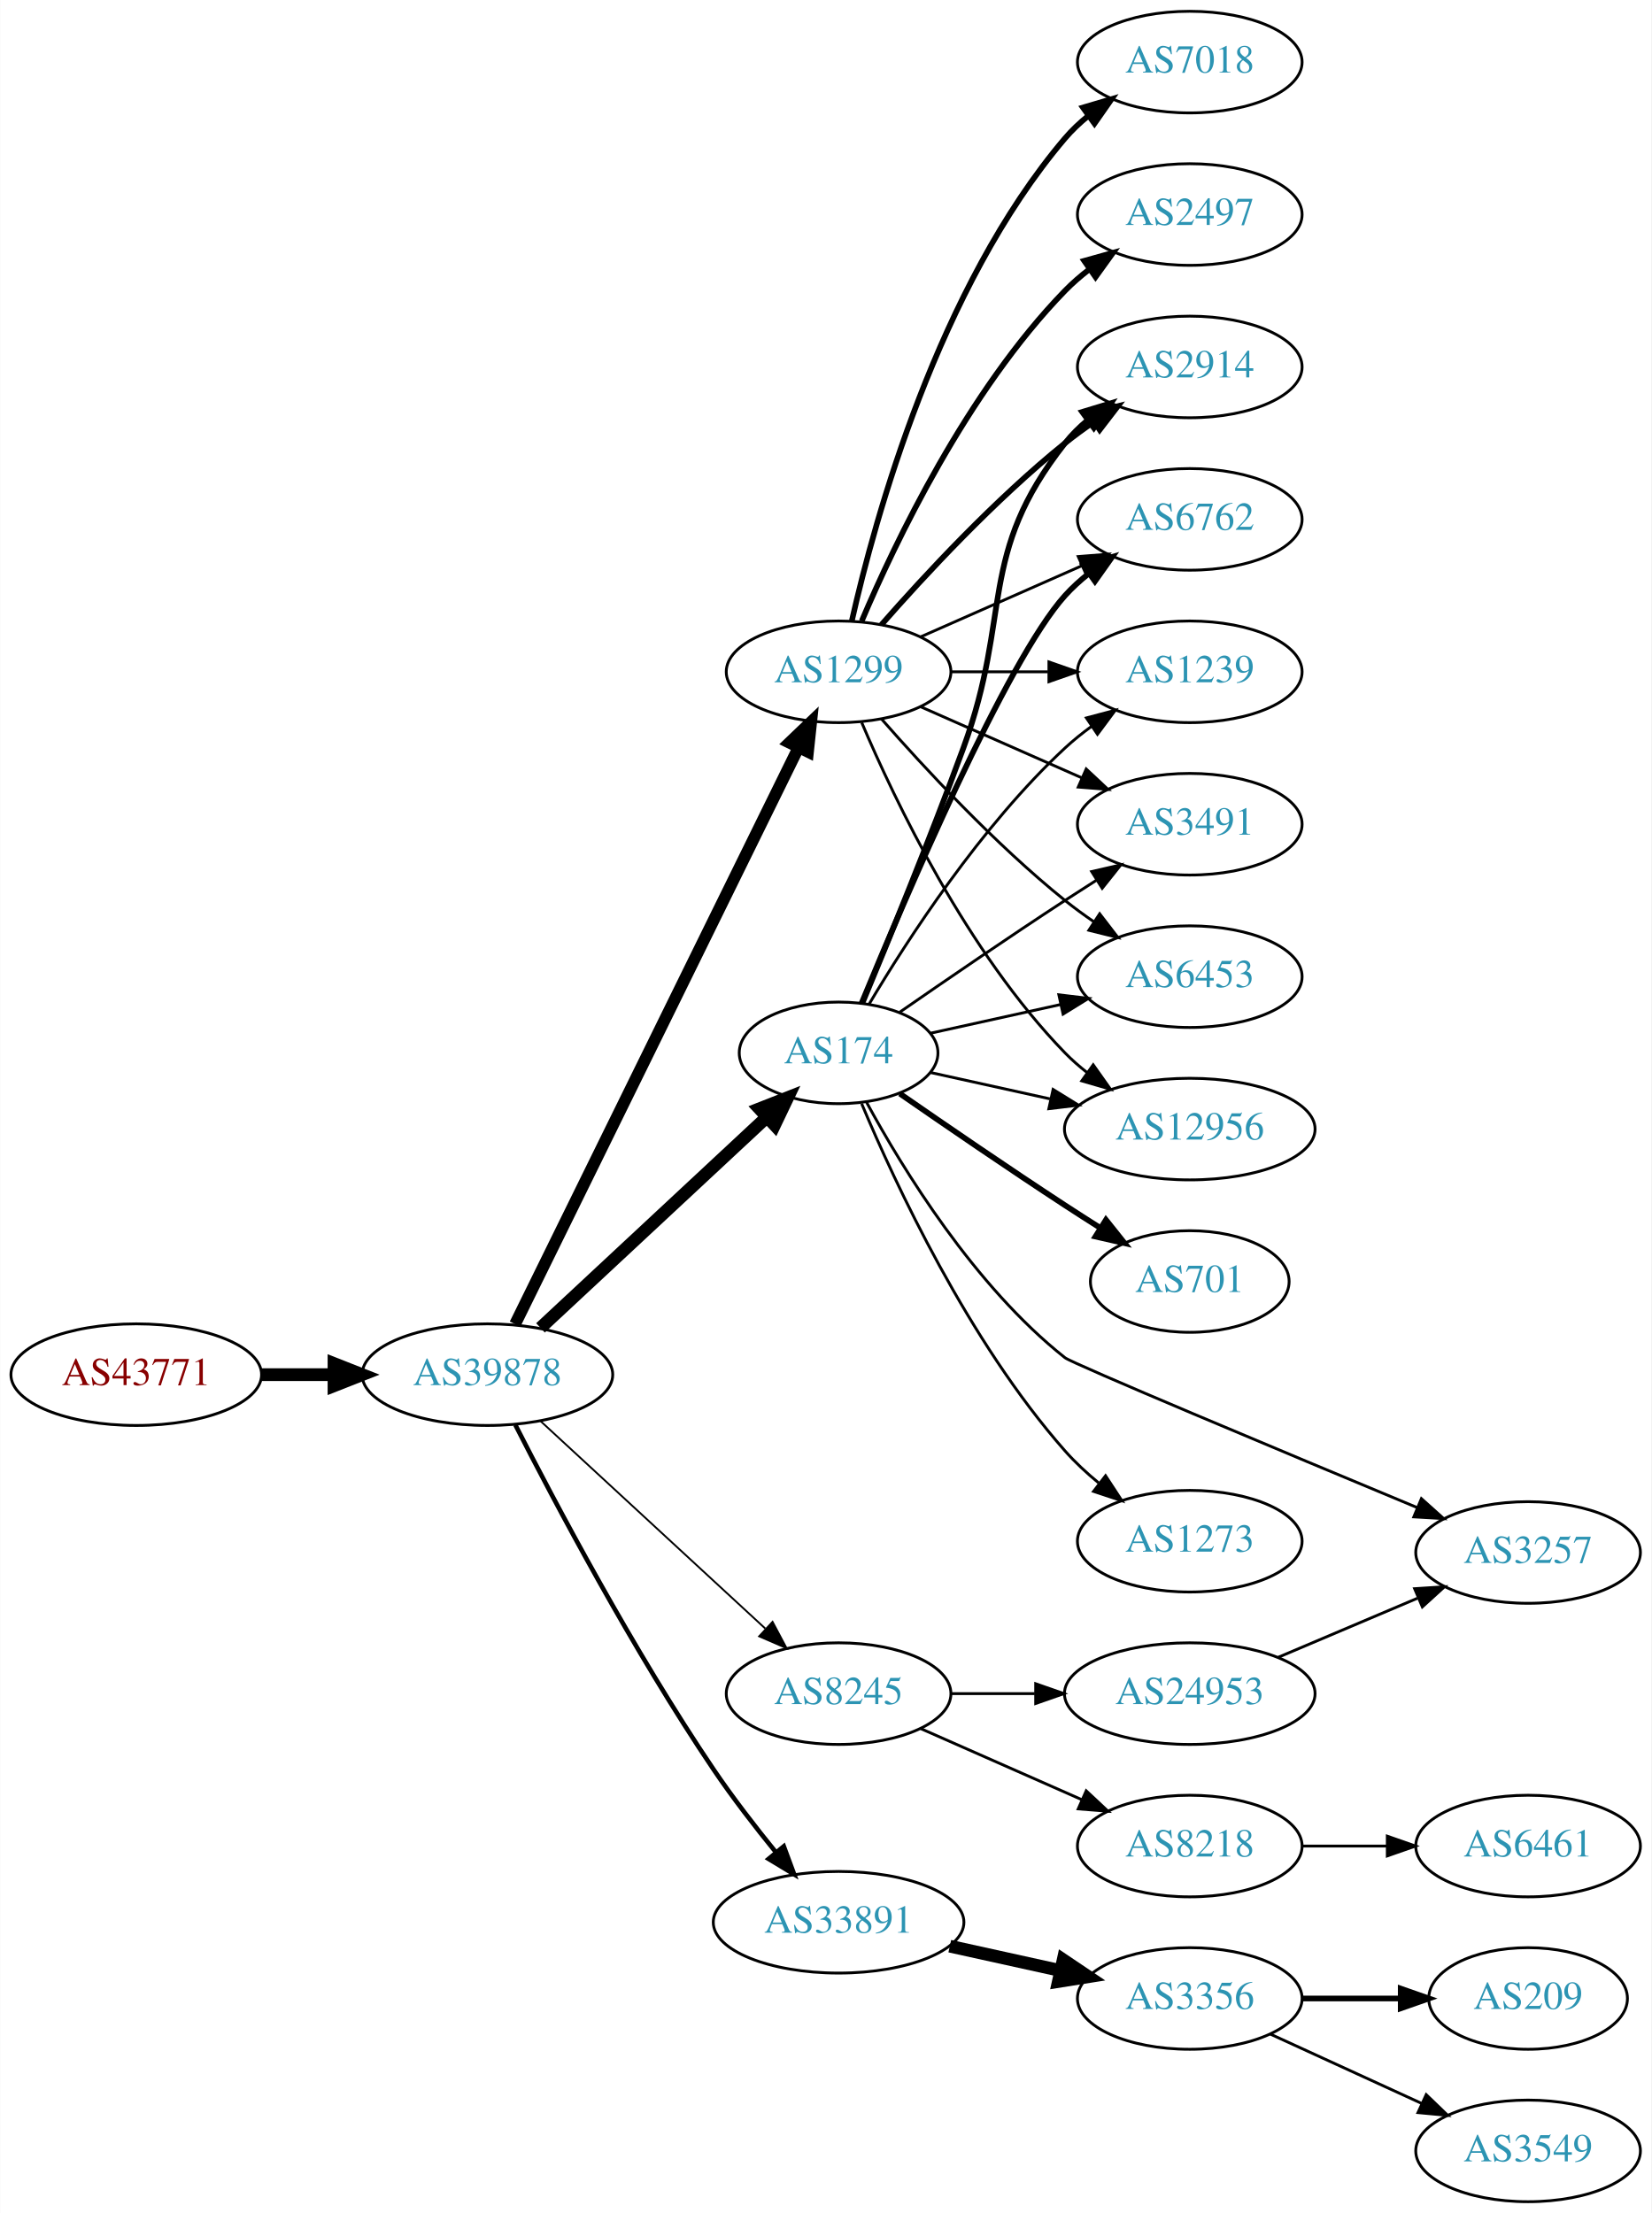
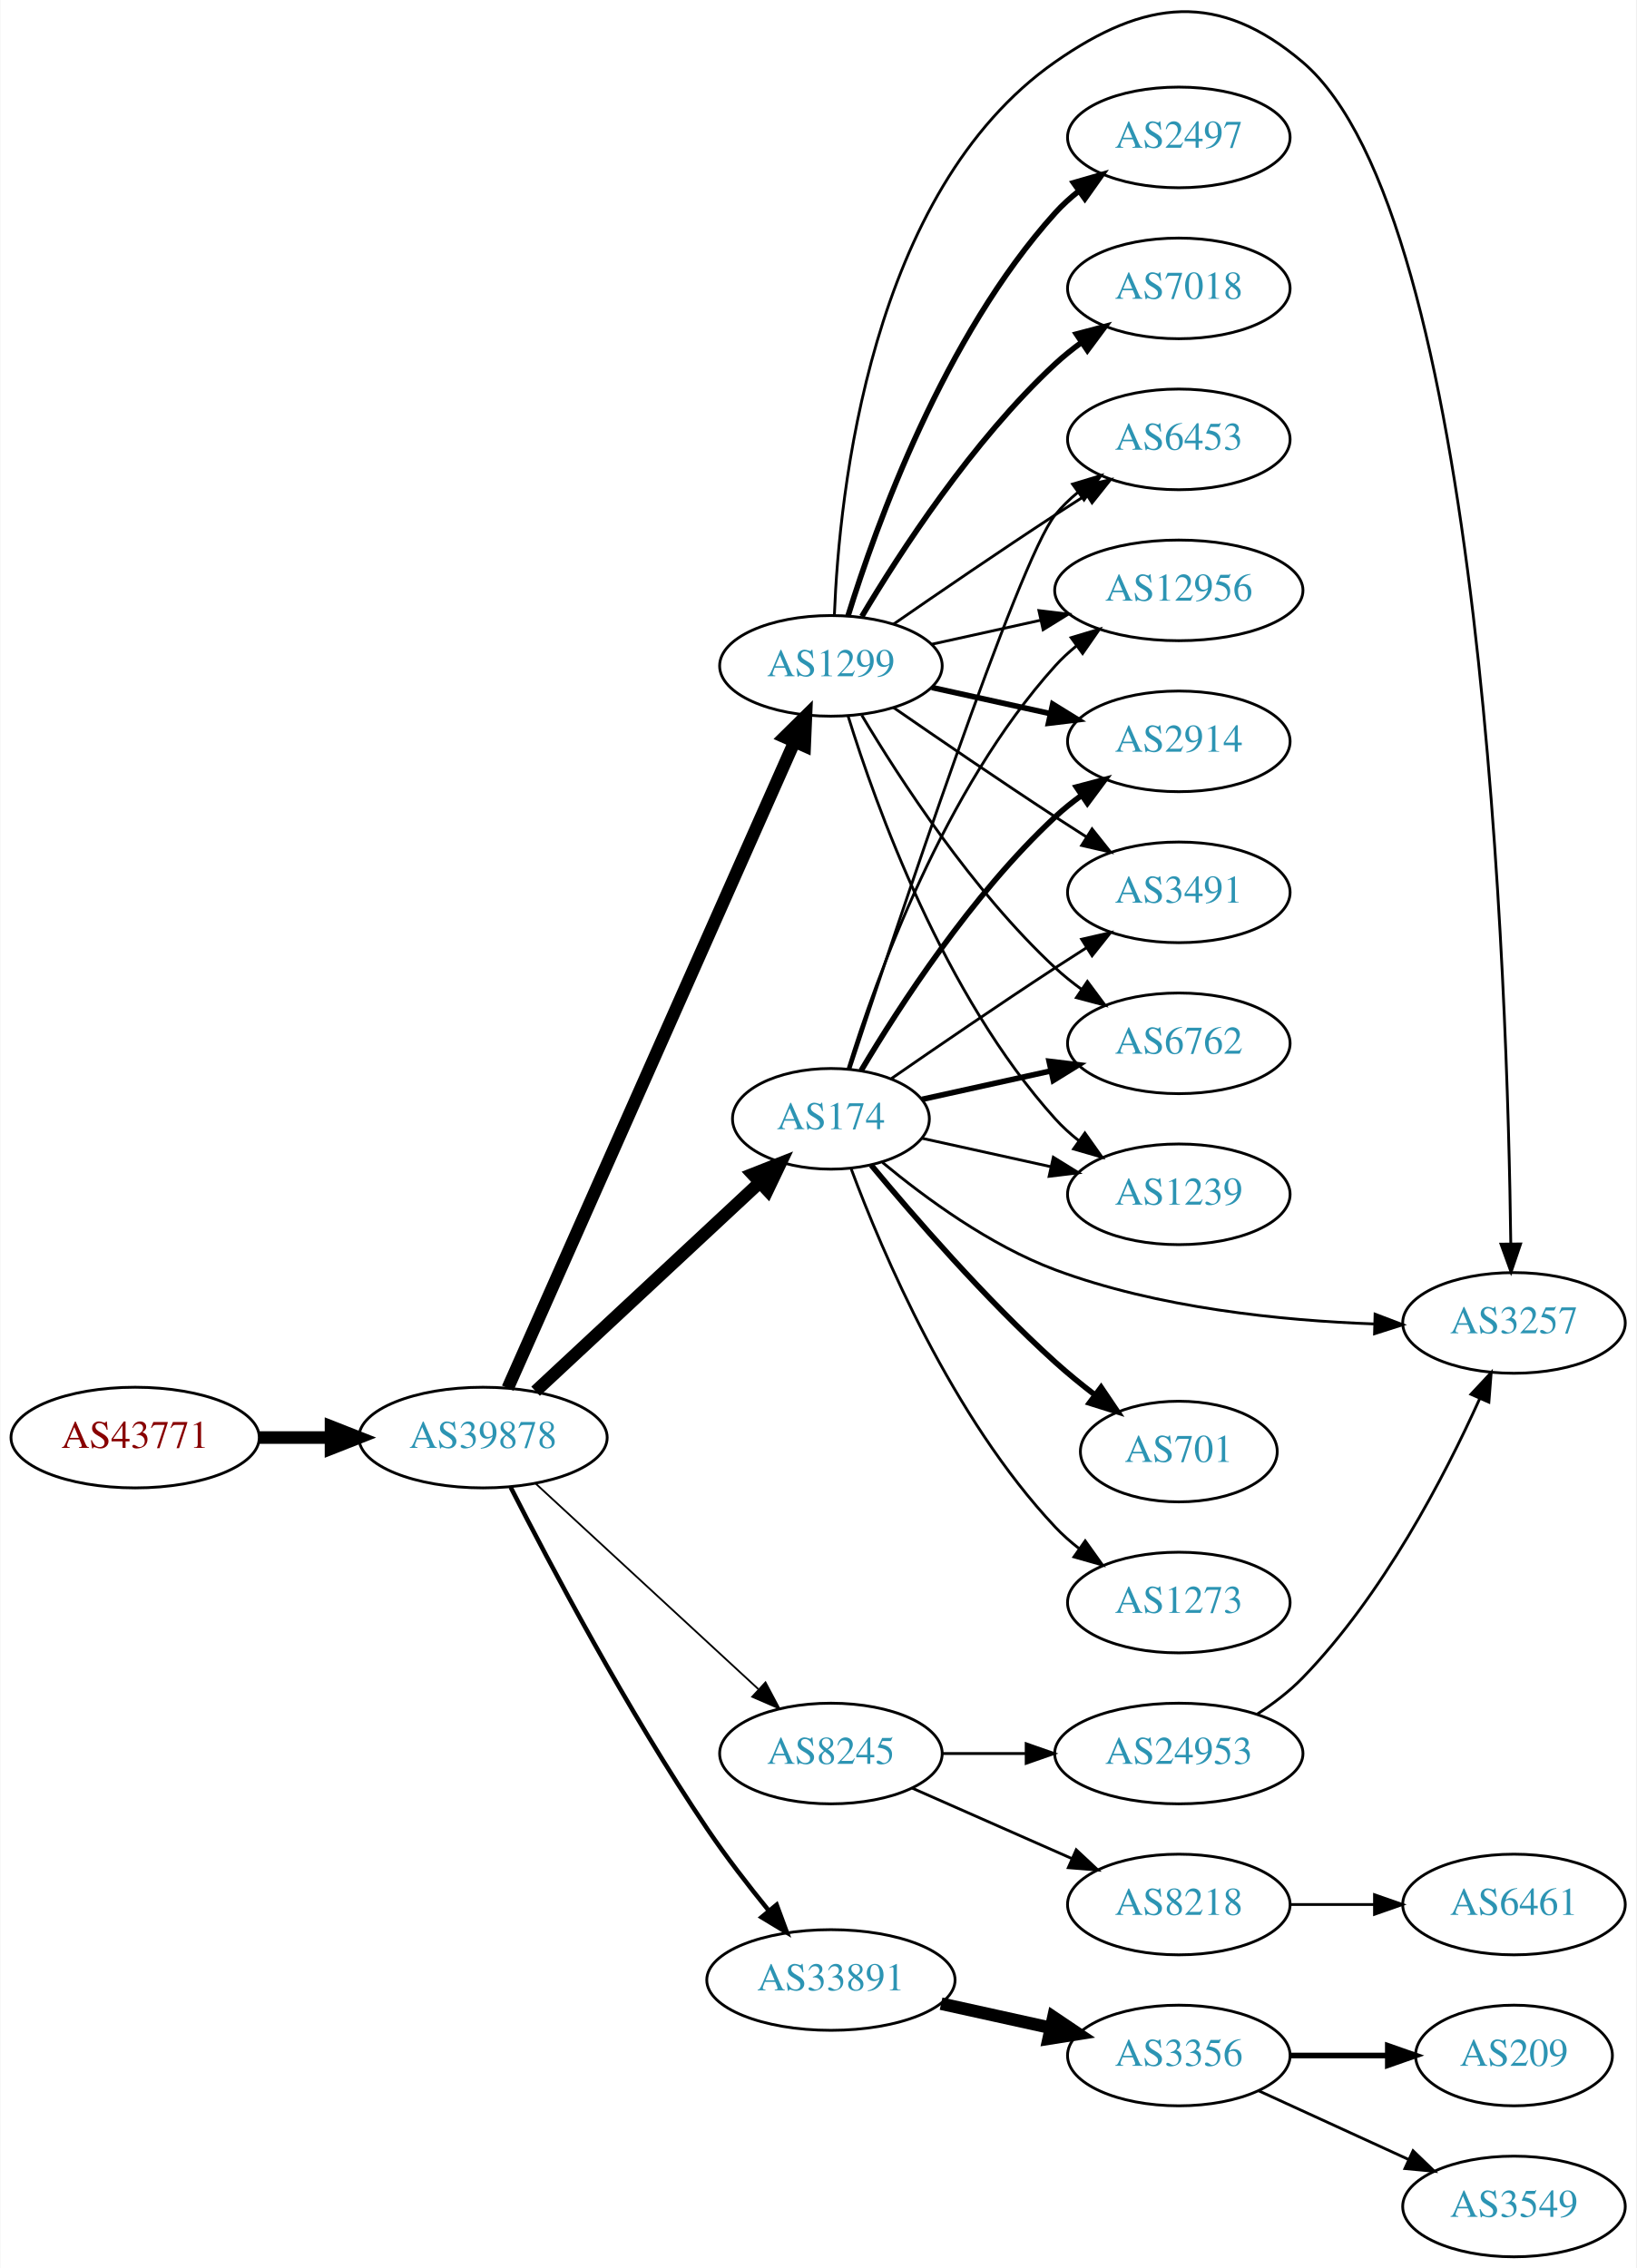
- <svg xmlns="http://www.w3.org/2000/svg" xmlns:xlink="http://www.w3.org/1999/xlink" width="585pt" height="784pt" viewBox="0.00 0.00 584.86 784.00">
-   <g id="graph0" class="graph" transform="scale(1 1) rotate(0) translate(4 780)">
-     <polygon fill="white" stroke="none" points="-4,4 -4,-780 580.862,-780 580.862,4 -4,4" />
+ <svg xmlns="http://www.w3.org/2000/svg" xmlns:xlink="http://www.w3.org/1999/xlink" width="585pt" height="811pt" viewBox="0.00 0.00 584.86 811.15">
+   <g id="graph0" class="graph" transform="scale(1 1) rotate(0) translate(4 807.147)">
+     <polygon fill="white" stroke="none" points="-4,4 -4,-807.147 580.862,-807.147 580.862,4 -4,4" />
    <g id="node1" class="node">
      <g id="a_node1">
        <a xlink:href="/asn/43771" xlink:title="AS43771 ~ MUKI-AS [AT]">
          <ellipse fill="#ffffff" stroke="black" cx="44.196" cy="-293" rx="44.393" ry="18" />
          <text text-anchor="middle" x="44.196" y="-289.3" font-family="Times,serif" font-size="14.00" fill="#880000">AS43771</text>
        </a>
      </g>
    </g>
    <g id="node2" class="node">
      <g id="a_node2">
        <a xlink:href="/asn/39878" xlink:title="AS39878 ~ Peter Rauter GmbH [AT]">
          <ellipse fill="#ffffff" stroke="black" cx="168.588" cy="-293" rx="44.393" ry="18" />
          <text text-anchor="middle" x="168.588" y="-289.3" font-family="Times,serif" font-size="14.00" fill="#2c94b3">AS39878</text>
        </a>
      </g>
    </g>
    <g id="edge1" class="edge">
      <path fill="none" stroke="black" stroke-width="4.5" d="M88.692,-293C96.898,-293 105.569,-293 114.041,-293" />
      <polygon fill="black" stroke="black" stroke-width="4.5" points="114.233,-296.938 124.233,-293 114.233,-289.063 114.233,-296.938" />
    </g>
    <g id="node3" class="node">
      <g id="a_node3">
        <a xlink:href="/asn/174" xlink:title="AS174 ~ Cogent Communications [US]">
          <ellipse fill="#ffffff" stroke="black" cx="292.98" cy="-407" rx="35.194" ry="18" />
          <text text-anchor="middle" x="292.98" y="-403.3" font-family="Times,serif" font-size="14.00" fill="#2c94b3">AS174</text>
        </a>
      </g>
    </g>
    <g id="edge2" class="edge">
      <path fill="none" stroke="black" stroke-width="4.5" d="M187.385,-309.577C208.471,-329.217 243.721,-362.05 267.401,-384.106" />
      <polygon fill="black" stroke="black" stroke-width="4.5" points="264.95,-387.204 274.951,-391.138 270.317,-381.441 264.95,-387.204" />
    </g>
    <g id="node4" class="node">
      <g id="a_node4">
        <a xlink:href="/asn/1299" xlink:title="AS1299 ~ Telia Carrier [EU]">
-           <ellipse fill="#ffffff" stroke="black" cx="292.98" cy="-542" rx="39.794" ry="18" />
-           <text text-anchor="middle" x="292.98" y="-538.3" font-family="Times,serif" font-size="14.00" fill="#2c94b3">AS1299</text>
+           <ellipse fill="#ffffff" stroke="black" cx="292.98" cy="-569" rx="39.794" ry="18" />
+           <text text-anchor="middle" x="292.98" y="-565.3" font-family="Times,serif" font-size="14.00" fill="#2c94b3">AS1299</text>
        </a>
      </g>
    </g>
    <g id="edge3" class="edge">
-       <path fill="none" stroke="black" stroke-width="4.179" d="M178.39,-310.907C199.605,-354.068 253.66,-464.039 278.778,-515.141" />
-       <polygon fill="black" stroke="black" stroke-width="4.179" points="275.565,-516.893 283.258,-524.255 282.128,-513.667 275.565,-516.893" />
+       <path fill="none" stroke="black" stroke-width="4.5" d="M177.431,-310.685C198.235,-357.6 254.939,-485.471 279.906,-541.771" />
+       <polygon fill="black" stroke="black" stroke-width="4.5" points="276.392,-543.56 284.045,-551.105 283.591,-540.367 276.392,-543.56" />
    </g>
    <g id="node5" class="node">
      <g id="a_node5">
        <a xlink:href="/asn/8245" xlink:title="AS8245 ~ Video-Broadcast GmbH [AT]">
          <ellipse fill="#ffffff" stroke="black" cx="292.98" cy="-180" rx="39.794" ry="18" />
          <text text-anchor="middle" x="292.98" y="-176.3" font-family="Times,serif" font-size="14.00" fill="#2c94b3">AS8245</text>
        </a>
      </g>
    </g>
    <g id="edge4" class="edge">
      <path fill="none" stroke="black" stroke-width="0.643" d="M187.385,-276.569C208.352,-257.211 243.323,-224.923 266.999,-203.065" />
      <polygon fill="black" stroke="black" stroke-width="0.643" points="269.585,-205.44 274.558,-196.085 264.837,-200.297 269.585,-205.44" />
    </g>
    <g id="node6" class="node">
      <g id="a_node6">
        <a xlink:href="/asn/33891" xlink:title="AS33891 ~ CORE-BACKBONE GMBH GLOBAL NETWORK [DE]">
          <ellipse fill="#ffffff" stroke="black" cx="292.98" cy="-99" rx="44.393" ry="18" />
          <text text-anchor="middle" x="292.98" y="-95.3" font-family="Times,serif" font-size="14.00" fill="#2c94b3">AS33891</text>
        </a>
      </g>
    </g>
    <g id="edge5" class="edge">
      <path fill="none" stroke="black" stroke-width="1.607" d="M178.476,-275.221C192.293,-248.097 220.308,-195.096 248.784,-153 255.479,-143.103 263.498,-132.739 270.799,-123.767" />
      <polygon fill="black" stroke="black" stroke-width="1.607" points="273.569,-125.91 277.244,-115.972 268.174,-121.449 273.569,-125.91" />
    </g>
-     <g id="node9" class="node">
-       <g id="a_node9">
-         <a xlink:href="/asn/2914" xlink:title="AS2914 ~ NTT America, Inc. [US]">
-           <ellipse fill="#ffffff" stroke="black" cx="417.373" cy="-650" rx="39.794" ry="18" />
-           <text text-anchor="middle" x="417.373" y="-646.3" font-family="Times,serif" font-size="14.00" fill="#2c94b3">AS2914</text>
-         </a>
-       </g>
-     </g>
-     <g id="edge14" class="edge">
-       <path fill="none" stroke="black" stroke-width="2" d="M301.489,-424.839C310.373,-446.152 325.438,-482.954 337.176,-515 354.579,-562.51 341.878,-583.246 373.176,-623 375.502,-625.953 378.245,-628.67 381.204,-631.147" />
-       <polygon fill="black" stroke="black" stroke-width="2" points="379.264,-634.064 389.401,-637.145 383.397,-628.415 379.264,-634.064" />
-     </g>
-     <g id="node10" class="node">
-       <g id="a_node10">
-         <a xlink:href="/asn/6762" xlink:title="AS6762 ~ TELECOM ITALIA SPARKLE S.p.A. [IT]">
-           <ellipse fill="#ffffff" stroke="black" cx="417.373" cy="-596" rx="39.794" ry="18" />
-           <text text-anchor="middle" x="417.373" y="-592.3" font-family="Times,serif" font-size="14.00" fill="#2c94b3">AS6762</text>
-         </a>
-       </g>
-     </g>
-     <g id="edge18" class="edge">
-       <path fill="none" stroke="black" stroke-width="2" d="M301.139,-424.633C316.4,-461.658 352.429,-545.976 373.176,-569 375.693,-571.792 378.564,-574.401 381.603,-576.812" />
-       <polygon fill="black" stroke="black" stroke-width="2" points="379.732,-579.776 389.911,-582.715 383.786,-574.07 379.732,-579.776" />
-     </g>
-     <g id="node11" class="node">
-       <g id="a_node11">
-         <a xlink:href="/asn/1239" xlink:title="AS1239 ~ Sprint [US]">
-           <ellipse fill="#ffffff" stroke="black" cx="417.373" cy="-542" rx="39.794" ry="18" />
-           <text text-anchor="middle" x="417.373" y="-538.3" font-family="Times,serif" font-size="14.00" fill="#2c94b3">AS1239</text>
-         </a>
-       </g>
-     </g>
-     <g id="edge20" class="edge">
-       <path fill="none" stroke="black" d="M303.793,-424.279C317.299,-447.011 343.359,-487.314 373.176,-515 376.083,-517.699 379.296,-520.28 382.62,-522.703" />
-       <polygon fill="black" stroke="black" points="380.755,-525.667 390.998,-528.375 384.679,-519.87 380.755,-525.667" />
-     </g>
-     <g id="node12" class="node">
-       <g id="a_node12">
+     <g id="node7" class="node">
+       <g id="a_node7">
        <a xlink:href="/asn/3491" xlink:title="AS3491 ~ PCCW Global, Inc. [US]">
          <ellipse fill="#ffffff" stroke="black" cx="417.373" cy="-488" rx="39.794" ry="18" />
          <text text-anchor="middle" x="417.373" y="-484.3" font-family="Times,serif" font-size="14.00" fill="#2c94b3">AS3491</text>
        </a>
      </g>
    </g>
-     <g id="edge17" class="edge">
+     <g id="edge6" class="edge">
      <path fill="none" stroke="black" d="M314.671,-421.44C330.563,-432.449 353.113,-447.897 373.176,-461 376.758,-463.339 380.529,-465.759 384.289,-468.144" />
      <polygon fill="black" stroke="black" points="382.623,-471.231 392.95,-473.596 386.352,-465.307 382.623,-471.231" />
    </g>
+     <g id="node8" class="node">
+       <g id="a_node8">
+         <a xlink:href="/asn/6762" xlink:title="AS6762 ~ TELECOM ITALIA SPARKLE S.p.A. [IT]">
+           <ellipse fill="#ffffff" stroke="black" cx="417.373" cy="-434" rx="39.794" ry="18" />
+           <text text-anchor="middle" x="417.373" y="-430.3" font-family="Times,serif" font-size="14.00" fill="#2c94b3">AS6762</text>
+         </a>
+       </g>
+     </g>
+     <g id="edge7" class="edge">
+       <path fill="none" stroke="black" stroke-width="2" d="M325.499,-413.953C339.56,-417.055 356.378,-420.765 371.702,-424.146" />
+       <polygon fill="black" stroke="black" stroke-width="2" points="370.993,-427.573 381.512,-426.31 372.501,-420.738 370.993,-427.573" />
+     </g>
+     <g id="node9" class="node">
+       <g id="a_node9">
+         <a xlink:href="/asn/701" xlink:title="AS701 ~ UUNET [US]">
+           <ellipse fill="#ffffff" stroke="black" cx="417.373" cy="-288" rx="35.194" ry="18" />
+           <text text-anchor="middle" x="417.373" y="-284.3" font-family="Times,serif" font-size="14.00" fill="#2c94b3">AS701</text>
+         </a>
+       </g>
+     </g>
+     <g id="edge8" class="edge">
+       <path fill="none" stroke="black" stroke-width="2" d="M307.41,-390.403C322.502,-372.208 348.175,-342.598 373.176,-320 377.612,-315.991 382.533,-311.984 387.418,-308.23" />
+       <polygon fill="black" stroke="black" stroke-width="2" points="389.588,-310.977 395.514,-302.194 385.405,-305.365 389.588,-310.977" />
+     </g>
+     <g id="node10" class="node">
+       <g id="a_node10">
+         <a xlink:href="/asn/1239" xlink:title="AS1239 ~ Sprint [US]">
+           <ellipse fill="#ffffff" stroke="black" cx="417.373" cy="-380" rx="39.794" ry="18" />
+           <text text-anchor="middle" x="417.373" y="-376.3" font-family="Times,serif" font-size="14.00" fill="#2c94b3">AS1239</text>
+         </a>
+       </g>
+     </g>
+     <g id="edge9" class="edge">
+       <path fill="none" stroke="black" d="M325.499,-400.047C339.56,-396.945 356.378,-393.235 371.702,-389.854" />
+       <polygon fill="black" stroke="black" points="372.501,-393.262 381.512,-387.69 370.993,-386.427 372.501,-393.262" />
+     </g>
+     <g id="node11" class="node">
+       <g id="a_node11">
+         <a xlink:href="/asn/6453" xlink:title="AS6453 ~ TATA COMMUNICATIONS (AMERICA) INC [US]">
+           <ellipse fill="#ffffff" stroke="black" cx="417.373" cy="-650" rx="39.794" ry="18" />
+           <text text-anchor="middle" x="417.373" y="-646.3" font-family="Times,serif" font-size="14.00" fill="#2c94b3">AS6453</text>
+         </a>
+       </g>
+     </g>
+     <g id="edge10" class="edge">
+       <path fill="none" stroke="black" d="M299.793,-424.88C315.774,-473.721 360.056,-606.835 373.176,-623 375.545,-625.918 378.318,-628.612 381.295,-631.075" />
+       <polygon fill="black" stroke="black" points="379.371,-634.003 389.517,-637.052 383.486,-628.341 379.371,-634.003" />
+     </g>
+     <g id="node12" class="node">
+       <g id="a_node12">
+         <a xlink:href="/asn/12956" xlink:title="AS12956 ~ TELXIUS [ES]">
+           <ellipse fill="#ffffff" stroke="black" cx="417.373" cy="-596" rx="44.393" ry="18" />
+           <text text-anchor="middle" x="417.373" y="-592.3" font-family="Times,serif" font-size="14.00" fill="#2c94b3">AS12956</text>
+         </a>
+       </g>
+     </g>
+     <g id="edge11" class="edge">
+       <path fill="none" stroke="black" d="M299.118,-424.94C309.021,-456.979 333.359,-524.812 373.176,-569 375.496,-571.575 378.118,-573.994 380.895,-576.244" />
+       <polygon fill="black" stroke="black" points="378.861,-579.092 389.01,-582.132 382.971,-573.426 378.861,-579.092" />
+     </g>
    <g id="node13" class="node">
      <g id="a_node13">
-         <a xlink:href="/asn/6453" xlink:title="AS6453 ~ TATA COMMUNICATIONS (AMERICA) INC [US]">
-           <ellipse fill="#ffffff" stroke="black" cx="417.373" cy="-434" rx="39.794" ry="18" />
-           <text text-anchor="middle" x="417.373" y="-430.3" font-family="Times,serif" font-size="14.00" fill="#2c94b3">AS6453</text>
-         </a>
-       </g>
-     </g>
-     <g id="edge16" class="edge">
-       <path fill="none" stroke="black" d="M325.499,-413.953C339.56,-417.055 356.378,-420.765 371.702,-424.146" />
-       <polygon fill="black" stroke="black" points="370.993,-427.573 381.512,-426.31 372.501,-420.738 370.993,-427.573" />
+         <a xlink:href="/asn/2914" xlink:title="AS2914 ~ NTT America, Inc. [US]">
+           <ellipse fill="#ffffff" stroke="black" cx="417.373" cy="-542" rx="39.794" ry="18" />
+           <text text-anchor="middle" x="417.373" y="-538.3" font-family="Times,serif" font-size="14.00" fill="#2c94b3">AS2914</text>
+         </a>
+       </g>
+     </g>
+     <g id="edge12" class="edge">
+       <path fill="none" stroke="black" stroke-width="2" d="M303.793,-424.279C317.299,-447.011 343.359,-487.314 373.176,-515 376.083,-517.699 379.296,-520.28 382.62,-522.703" />
+       <polygon fill="black" stroke="black" stroke-width="2" points="380.755,-525.667 390.998,-528.375 384.679,-519.87 380.755,-525.667" />
    </g>
    <g id="node14" class="node">
      <g id="a_node14">
-         <a xlink:href="/asn/12956" xlink:title="AS12956 ~ TELXIUS [ES]">
-           <ellipse fill="#ffffff" stroke="black" cx="417.373" cy="-380" rx="44.393" ry="18" />
-           <text text-anchor="middle" x="417.373" y="-376.3" font-family="Times,serif" font-size="14.00" fill="#2c94b3">AS12956</text>
-         </a>
-       </g>
-     </g>
-     <g id="edge19" class="edge">
-       <path fill="none" stroke="black" d="M325.499,-400.047C338.38,-397.205 353.575,-393.853 367.816,-390.712" />
-       <polygon fill="black" stroke="black" points="368.958,-394.044 377.97,-388.472 367.45,-387.208 368.958,-394.044" />
+         <a xlink:href="/asn/3257" xlink:title="AS3257 ~ GTT [DE]">
+           <ellipse fill="#ffffff" stroke="black" cx="537.215" cy="-334" rx="39.794" ry="18" />
+           <text text-anchor="middle" x="537.215" y="-330.3" font-family="Times,serif" font-size="14.00" fill="#2c94b3">AS3257</text>
+         </a>
+       </g>
+     </g>
+     <g id="edge13" class="edge">
+       <path fill="none" stroke="black" d="M311.442,-391.382C326.62,-378.768 349.79,-361.729 373.176,-353 409.794,-339.333 453.974,-334.857 487.103,-333.646" />
+       <polygon fill="black" stroke="black" points="487.547,-337.135 497.447,-333.36 487.354,-330.138 487.547,-337.135" />
    </g>
    <g id="node15" class="node">
      <g id="a_node15">
-         <a xlink:href="/asn/701" xlink:title="AS701 ~ UUNET [US]">
-           <ellipse fill="#ffffff" stroke="black" cx="417.373" cy="-326" rx="35.194" ry="18" />
-           <text text-anchor="middle" x="417.373" y="-322.3" font-family="Times,serif" font-size="14.00" fill="#2c94b3">AS701</text>
-         </a>
-       </g>
-     </g>
-     <g id="edge15" class="edge">
-       <path fill="none" stroke="black" stroke-width="2" d="M314.671,-392.56C330.563,-381.551 353.113,-366.103 373.176,-353 377.221,-350.358 381.507,-347.615 385.746,-344.933" />
-       <polygon fill="black" stroke="black" stroke-width="2" points="387.683,-347.85 394.29,-339.568 383.96,-341.921 387.683,-347.85" />
-     </g>
-     <g id="node16" class="node">
-       <g id="a_node16">
-         <a xlink:href="/asn/3257" xlink:title="AS3257 ~ GTT [DE]">
-           <ellipse fill="#ffffff" stroke="black" cx="537.215" cy="-230" rx="39.794" ry="18" />
-           <text text-anchor="middle" x="537.215" y="-226.3" font-family="Times,serif" font-size="14.00" fill="#2c94b3">AS3257</text>
-         </a>
-       </g>
-     </g>
-     <g id="edge21" class="edge">
-       <path fill="none" stroke="black" d="M302.946,-389.389C315.684,-365.913 341.081,-324.387 373.176,-299 375.805,-296.921 450.586,-265.624 497.946,-245.902" />
-       <polygon fill="black" stroke="black" points="499.424,-249.078 507.311,-242.004 496.734,-242.615 499.424,-249.078" />
-     </g>
-     <g id="node17" class="node">
-       <g id="a_node17">
        <a xlink:href="/asn/1273" xlink:title="AS1273 ~ Vodafone Group PLC [EU]">
          <ellipse fill="#ffffff" stroke="black" cx="417.373" cy="-234" rx="39.794" ry="18" />
          <text text-anchor="middle" x="417.373" y="-230.3" font-family="Times,serif" font-size="14.00" fill="#2c94b3">AS1273</text>
        </a>
      </g>
    </g>
+     <g id="edge14" class="edge">
+       <path fill="none" stroke="black" d="M300.265,-388.986C311.277,-359.442 336.437,-300.076 373.176,-261 375.751,-258.262 378.661,-255.688 381.725,-253.301" />
+       <polygon fill="black" stroke="black" points="383.904,-256.047 390.067,-247.429 379.875,-250.323 383.904,-256.047" />
+     </g>
+     <g id="edge20" class="edge">
+       <path fill="none" stroke="black" d="M315.337,-554.099C331.188,-543.123 353.391,-527.921 373.176,-515 376.758,-512.661 380.529,-510.241 384.289,-507.856" />
+       <polygon fill="black" stroke="black" points="386.352,-510.693 392.95,-502.404 382.623,-504.769 386.352,-510.693" />
+     </g>
+     <g id="edge15" class="edge">
+       <path fill="none" stroke="black" d="M304.026,-551.329C317.597,-528.528 343.529,-488.528 373.176,-461 376.083,-458.301 379.296,-455.72 382.62,-453.297" />
+       <polygon fill="black" stroke="black" points="384.679,-456.13 390.998,-447.625 380.755,-450.333 384.679,-456.13" />
+     </g>
+     <g id="edge19" class="edge">
+       <path fill="none" stroke="black" d="M299.118,-551.06C309.021,-519.021 333.359,-451.188 373.176,-407 375.693,-404.208 378.564,-401.599 381.603,-399.188" />
+       <polygon fill="black" stroke="black" points="383.786,-401.93 389.911,-393.285 379.732,-396.224 383.786,-401.93" />
+     </g>
    <g id="edge22" class="edge">
-       <path fill="none" stroke="black" d="M301.144,-389.01C313.048,-360.64 339.016,-304.754 373.176,-266 376.712,-261.99 380.827,-258.172 385.087,-254.661" />
-       <polygon fill="black" stroke="black" points="387.544,-257.187 393.341,-248.319 383.279,-251.637 387.544,-257.187" />
-     </g>
-     <g id="node7" class="node">
-       <g id="a_node7">
+       <path fill="none" stroke="black" d="M315.337,-583.901C331.188,-594.877 353.391,-610.079 373.176,-623 376.758,-625.339 380.529,-627.759 384.289,-630.144" />
+       <polygon fill="black" stroke="black" points="382.623,-633.231 392.95,-635.596 386.352,-627.307 382.623,-633.231" />
+     </g>
+     <g id="edge21" class="edge">
+       <path fill="none" stroke="black" d="M329.053,-576.737C341.092,-579.393 354.792,-582.415 367.713,-585.266" />
+       <polygon fill="black" stroke="black" points="367.343,-588.768 377.862,-587.505 368.851,-581.932 367.343,-588.768" />
+     </g>
+     <g id="edge17" class="edge">
+       <path fill="none" stroke="black" stroke-width="2" d="M329.053,-561.263C342.24,-558.354 357.42,-555.005 371.386,-551.924" />
+       <polygon fill="black" stroke="black" stroke-width="2" points="372.284,-555.31 381.295,-549.738 370.776,-548.475 372.284,-555.31" />
+     </g>
+     <g id="edge23" class="edge">
+       <path fill="none" stroke="black" d="M294.223,-587.29C295.908,-630.49 306.868,-738.687 373.176,-785 405.384,-807.495 431.607,-810.41 461.569,-785 526.275,-730.123 534.966,-452.32 536.073,-362.241" />
+       <polygon fill="black" stroke="black" points="539.573,-362.249 536.174,-352.214 532.574,-362.178 539.573,-362.249" />
+     </g>
+     <g id="node16" class="node">
+       <g id="a_node16">
+         <a xlink:href="/asn/2497" xlink:title="AS2497 ~ Internet Initiative Japan Inc. [JP]">
+           <ellipse fill="#ffffff" stroke="black" cx="417.373" cy="-758" rx="39.794" ry="18" />
+           <text text-anchor="middle" x="417.373" y="-754.3" font-family="Times,serif" font-size="14.00" fill="#2c94b3">AS2497</text>
+         </a>
+       </g>
+     </g>
+     <g id="edge16" class="edge">
+       <path fill="none" stroke="black" stroke-width="2" d="M299.118,-586.94C309.021,-618.979 333.359,-686.812 373.176,-731 375.693,-733.792 378.564,-736.401 381.603,-738.812" />
+       <polygon fill="black" stroke="black" stroke-width="2" points="379.732,-741.776 389.911,-744.715 383.786,-736.07 379.732,-741.776" />
+     </g>
+     <g id="node17" class="node">
+       <g id="a_node17">
        <a xlink:href="/asn/7018" xlink:title="AS7018 ~ AT&amp;T Services, Inc. [US]">
-           <ellipse fill="#ffffff" stroke="black" cx="417.373" cy="-758" rx="39.794" ry="18" />
-           <text text-anchor="middle" x="417.373" y="-754.3" font-family="Times,serif" font-size="14.00" fill="#2c94b3">AS7018</text>
-         </a>
-       </g>
-     </g>
-     <g id="edge6" class="edge">
-       <path fill="none" stroke="black" stroke-width="2" d="M297.674,-560.075C305.814,-596.148 328.247,-678.14 373.176,-731 375.611,-733.864 378.427,-736.521 381.432,-738.961" />
-       <polygon fill="black" stroke="black" stroke-width="2" points="379.531,-741.905 389.692,-744.906 383.62,-736.224 379.531,-741.905" />
-     </g>
-     <g id="node8" class="node">
-       <g id="a_node8">
-         <a xlink:href="/asn/2497" xlink:title="AS2497 ~ Internet Initiative Japan Inc. [JP]">
          <ellipse fill="#ffffff" stroke="black" cx="417.373" cy="-704" rx="39.794" ry="18" />
-           <text text-anchor="middle" x="417.373" y="-700.3" font-family="Times,serif" font-size="14.00" fill="#2c94b3">AS2497</text>
-         </a>
-       </g>
-     </g>
-     <g id="edge7" class="edge">
-       <path fill="none" stroke="black" stroke-width="2" d="M301.171,-559.975C312.938,-587.682 338.512,-641.348 373.176,-677 375.797,-679.695 378.737,-682.239 381.82,-684.608" />
-       <polygon fill="black" stroke="black" stroke-width="2" points="379.986,-687.597 390.189,-690.455 383.995,-681.859 379.986,-687.597" />
-     </g>
-     <g id="edge8" class="edge">
-       <path fill="none" stroke="black" stroke-width="2" d="M308.133,-558.663C323.234,-575.894 348.355,-603.024 373.176,-623 376.432,-625.62 379.957,-628.192 383.542,-630.646" />
-       <polygon fill="black" stroke="black" stroke-width="2" points="381.629,-633.577 391.914,-636.121 385.46,-627.719 381.629,-633.577" />
-     </g>
-     <g id="edge9" class="edge">
-       <path fill="none" stroke="black" d="M322.06,-554.389C339.008,-561.866 360.805,-571.483 379.174,-579.588" />
-       <polygon fill="black" stroke="black" points="377.862,-582.834 388.424,-583.669 380.688,-576.43 377.862,-582.834" />
-     </g>
-     <g id="edge10" class="edge">
-       <path fill="none" stroke="black" d="M332.706,-542C343.644,-542 355.695,-542 367.161,-542" />
-       <polygon fill="black" stroke="black" points="367.479,-545.5 377.479,-542 367.479,-538.5 367.479,-545.5" />
-     </g>
-     <g id="edge11" class="edge">
-       <path fill="none" stroke="black" d="M322.06,-529.611C339.008,-522.134 360.805,-512.517 379.174,-504.412" />
-       <polygon fill="black" stroke="black" points="380.688,-507.57 388.424,-500.331 377.862,-501.166 380.688,-507.57" />
-     </g>
-     <g id="edge12" class="edge">
-       <path fill="none" stroke="black" d="M308.133,-525.337C323.234,-508.106 348.355,-480.976 373.176,-461 376.432,-458.38 379.957,-455.808 383.542,-453.354" />
-       <polygon fill="black" stroke="black" points="385.46,-456.281 391.914,-447.879 381.629,-450.423 385.46,-456.281" />
-     </g>
-     <g id="edge13" class="edge">
-       <path fill="none" stroke="black" d="M301.171,-524.025C312.938,-496.318 338.512,-442.652 373.176,-407 375.592,-404.515 378.281,-402.158 381.102,-399.949" />
-       <polygon fill="black" stroke="black" points="383.167,-402.775 389.286,-394.127 379.109,-397.071 383.167,-402.775" />
+           <text text-anchor="middle" x="417.373" y="-700.3" font-family="Times,serif" font-size="14.00" fill="#2c94b3">AS7018</text>
+         </a>
+       </g>
+     </g>
+     <g id="edge18" class="edge">
+       <path fill="none" stroke="black" stroke-width="2" d="M304.026,-586.671C317.597,-609.472 343.529,-649.472 373.176,-677 376.083,-679.699 379.296,-682.28 382.62,-684.703" />
+       <polygon fill="black" stroke="black" stroke-width="2" points="380.755,-687.667 390.998,-690.375 384.679,-681.87 380.755,-687.667" />
    </g>
    <g id="node18" class="node">
      <g id="a_node18">
+         <a xlink:href="/asn/24953" xlink:title="AS24953 ~ AS MACRO: AS-24953 (customers) [AT]">
+           <ellipse fill="#ffffff" stroke="black" cx="417.373" cy="-180" rx="44.393" ry="18" />
+           <text text-anchor="middle" x="417.373" y="-176.3" font-family="Times,serif" font-size="14.00" fill="#2c94b3">AS24953</text>
+         </a>
+       </g>
+     </g>
+     <g id="edge24" class="edge">
+       <path fill="none" stroke="black" d="M332.706,-180C342.166,-180 352.458,-180 362.484,-180" />
+       <polygon fill="black" stroke="black" points="362.791,-183.5 372.791,-180 362.791,-176.5 362.791,-183.5" />
+     </g>
+     <g id="node19" class="node">
+       <g id="a_node19">
        <a xlink:href="/asn/8218" xlink:title="AS8218 ~ legacy Neotelecoms [FR]">
          <ellipse fill="#ffffff" stroke="black" cx="417.373" cy="-126" rx="39.794" ry="18" />
          <text text-anchor="middle" x="417.373" y="-122.3" font-family="Times,serif" font-size="14.00" fill="#2c94b3">AS8218</text>
        </a>
      </g>
    </g>
-     <g id="edge23" class="edge">
+     <g id="edge25" class="edge">
      <path fill="none" stroke="black" d="M322.06,-167.611C339.008,-160.134 360.805,-150.517 379.174,-142.412" />
      <polygon fill="black" stroke="black" points="380.688,-145.57 388.424,-138.331 377.862,-139.166 380.688,-145.57" />
    </g>
-     <g id="node19" class="node">
-       <g id="a_node19">
-         <a xlink:href="/asn/24953" xlink:title="AS24953 ~ AS MACRO: AS-24953 (customers) [AT]">
-           <ellipse fill="#ffffff" stroke="black" cx="417.373" cy="-180" rx="44.393" ry="18" />
-           <text text-anchor="middle" x="417.373" y="-176.3" font-family="Times,serif" font-size="14.00" fill="#2c94b3">AS24953</text>
-         </a>
-       </g>
-     </g>
-     <g id="edge24" class="edge">
-       <path fill="none" stroke="black" d="M332.706,-180C342.166,-180 352.458,-180 362.484,-180" />
-       <polygon fill="black" stroke="black" points="362.791,-183.5 372.791,-180 362.791,-176.5 362.791,-183.5" />
-     </g>
-     <g id="node21" class="node">
-       <g id="a_node21">
+     <g id="node20" class="node">
+       <g id="a_node20">
        <a xlink:href="/asn/3356" xlink:title="AS3356 ~ Level 3 Parent, LLC [US]">
          <ellipse fill="#ffffff" stroke="black" cx="417.373" cy="-72" rx="39.794" ry="18" />
          <text text-anchor="middle" x="417.373" y="-68.3" font-family="Times,serif" font-size="14.00" fill="#2c94b3">AS3356</text>
        </a>
      </g>
    </g>
-     <g id="edge26" class="edge">
+     <g id="edge27" class="edge">
      <path fill="none" stroke="black" stroke-width="4.5" d="M332.37,-90.531C344.761,-87.798 358.608,-84.743 371.429,-81.915" />
      <polygon fill="black" stroke="black" stroke-width="4.5" points="372.526,-85.705 381.443,-79.706 370.83,-78.015 372.526,-85.705" />
    </g>
-     <g id="node20" class="node">
-       <g id="a_node20">
+     <g id="edge26" class="edge">
+       <path fill="none" stroke="black" d="M445.456,-194.13C451.17,-197.846 456.881,-202.183 461.569,-207 490.321,-236.547 512.462,-279.241 524.916,-306.808" />
+       <polygon fill="black" stroke="black" points="521.83,-308.484 529.061,-316.228 528.237,-305.665 521.83,-308.484" />
+     </g>
+     <g id="node21" class="node">
+       <g id="a_node21">
        <a xlink:href="/asn/6461" xlink:title="AS6461 ~ Zayo Bandwidth [US]">
          <ellipse fill="#ffffff" stroke="black" cx="537.215" cy="-126" rx="39.794" ry="18" />
          <text text-anchor="middle" x="537.215" y="-122.3" font-family="Times,serif" font-size="14.00" fill="#2c94b3">AS6461</text>
        </a>
      </g>
    </g>
-     <g id="edge25" class="edge">
+     <g id="edge28" class="edge">
      <path fill="none" stroke="black" d="M457.285,-126C466.839,-126 477.188,-126 487.151,-126" />
      <polygon fill="black" stroke="black" points="487.343,-129.5 497.343,-126 487.343,-122.5 487.343,-129.5" />
-     </g>
-     <g id="edge29" class="edge">
-       <path fill="none" stroke="black" d="M448.72,-192.876C463.742,-199.25 482.034,-207.011 498.001,-213.786" />
-       <polygon fill="black" stroke="black" points="497.02,-217.172 507.592,-217.856 499.754,-210.728 497.02,-217.172" />
    </g>
    <g id="node22" class="node">
      <g id="a_node22">
        <a xlink:href="/asn/209" xlink:title="AS209 ~ CenturyLink Communications, LLC [US]">
          <ellipse fill="#ffffff" stroke="black" cx="537.215" cy="-72" rx="35.194" ry="18" />
          <text text-anchor="middle" x="537.215" y="-68.3" font-family="Times,serif" font-size="14.00" fill="#2c94b3">AS209</text>
        </a>
      </g>
    </g>
-     <g id="edge27" class="edge">
+     <g id="edge29" class="edge">
      <path fill="none" stroke="black" stroke-width="2" d="M457.285,-72C468.372,-72 480.531,-72 491.914,-72" />
      <polygon fill="black" stroke="black" stroke-width="2" points="492.096,-75.5 502.096,-72 492.096,-68.5 492.096,-75.5" />
    </g>
    <g id="node23" class="node">
      <g id="a_node23">
        <a xlink:href="/asn/3549" xlink:title="AS3549 ~ Level 3 Parent, LLC [US]">
          <ellipse fill="#ffffff" stroke="black" cx="537.215" cy="-18" rx="39.794" ry="18" />
          <text text-anchor="middle" x="537.215" y="-14.3" font-family="Times,serif" font-size="14.00" fill="#2c94b3">AS3549</text>
        </a>
      </g>
    </g>
-     <g id="edge28" class="edge">
+     <g id="edge30" class="edge">
      <path fill="none" stroke="black" d="M446.001,-59.339C461.958,-52.027 482.229,-42.739 499.512,-34.819" />
      <polygon fill="black" stroke="black" points="501.126,-37.929 508.759,-30.581 498.21,-31.565 501.126,-37.929" />
    </g>
  </g>
</svg>
